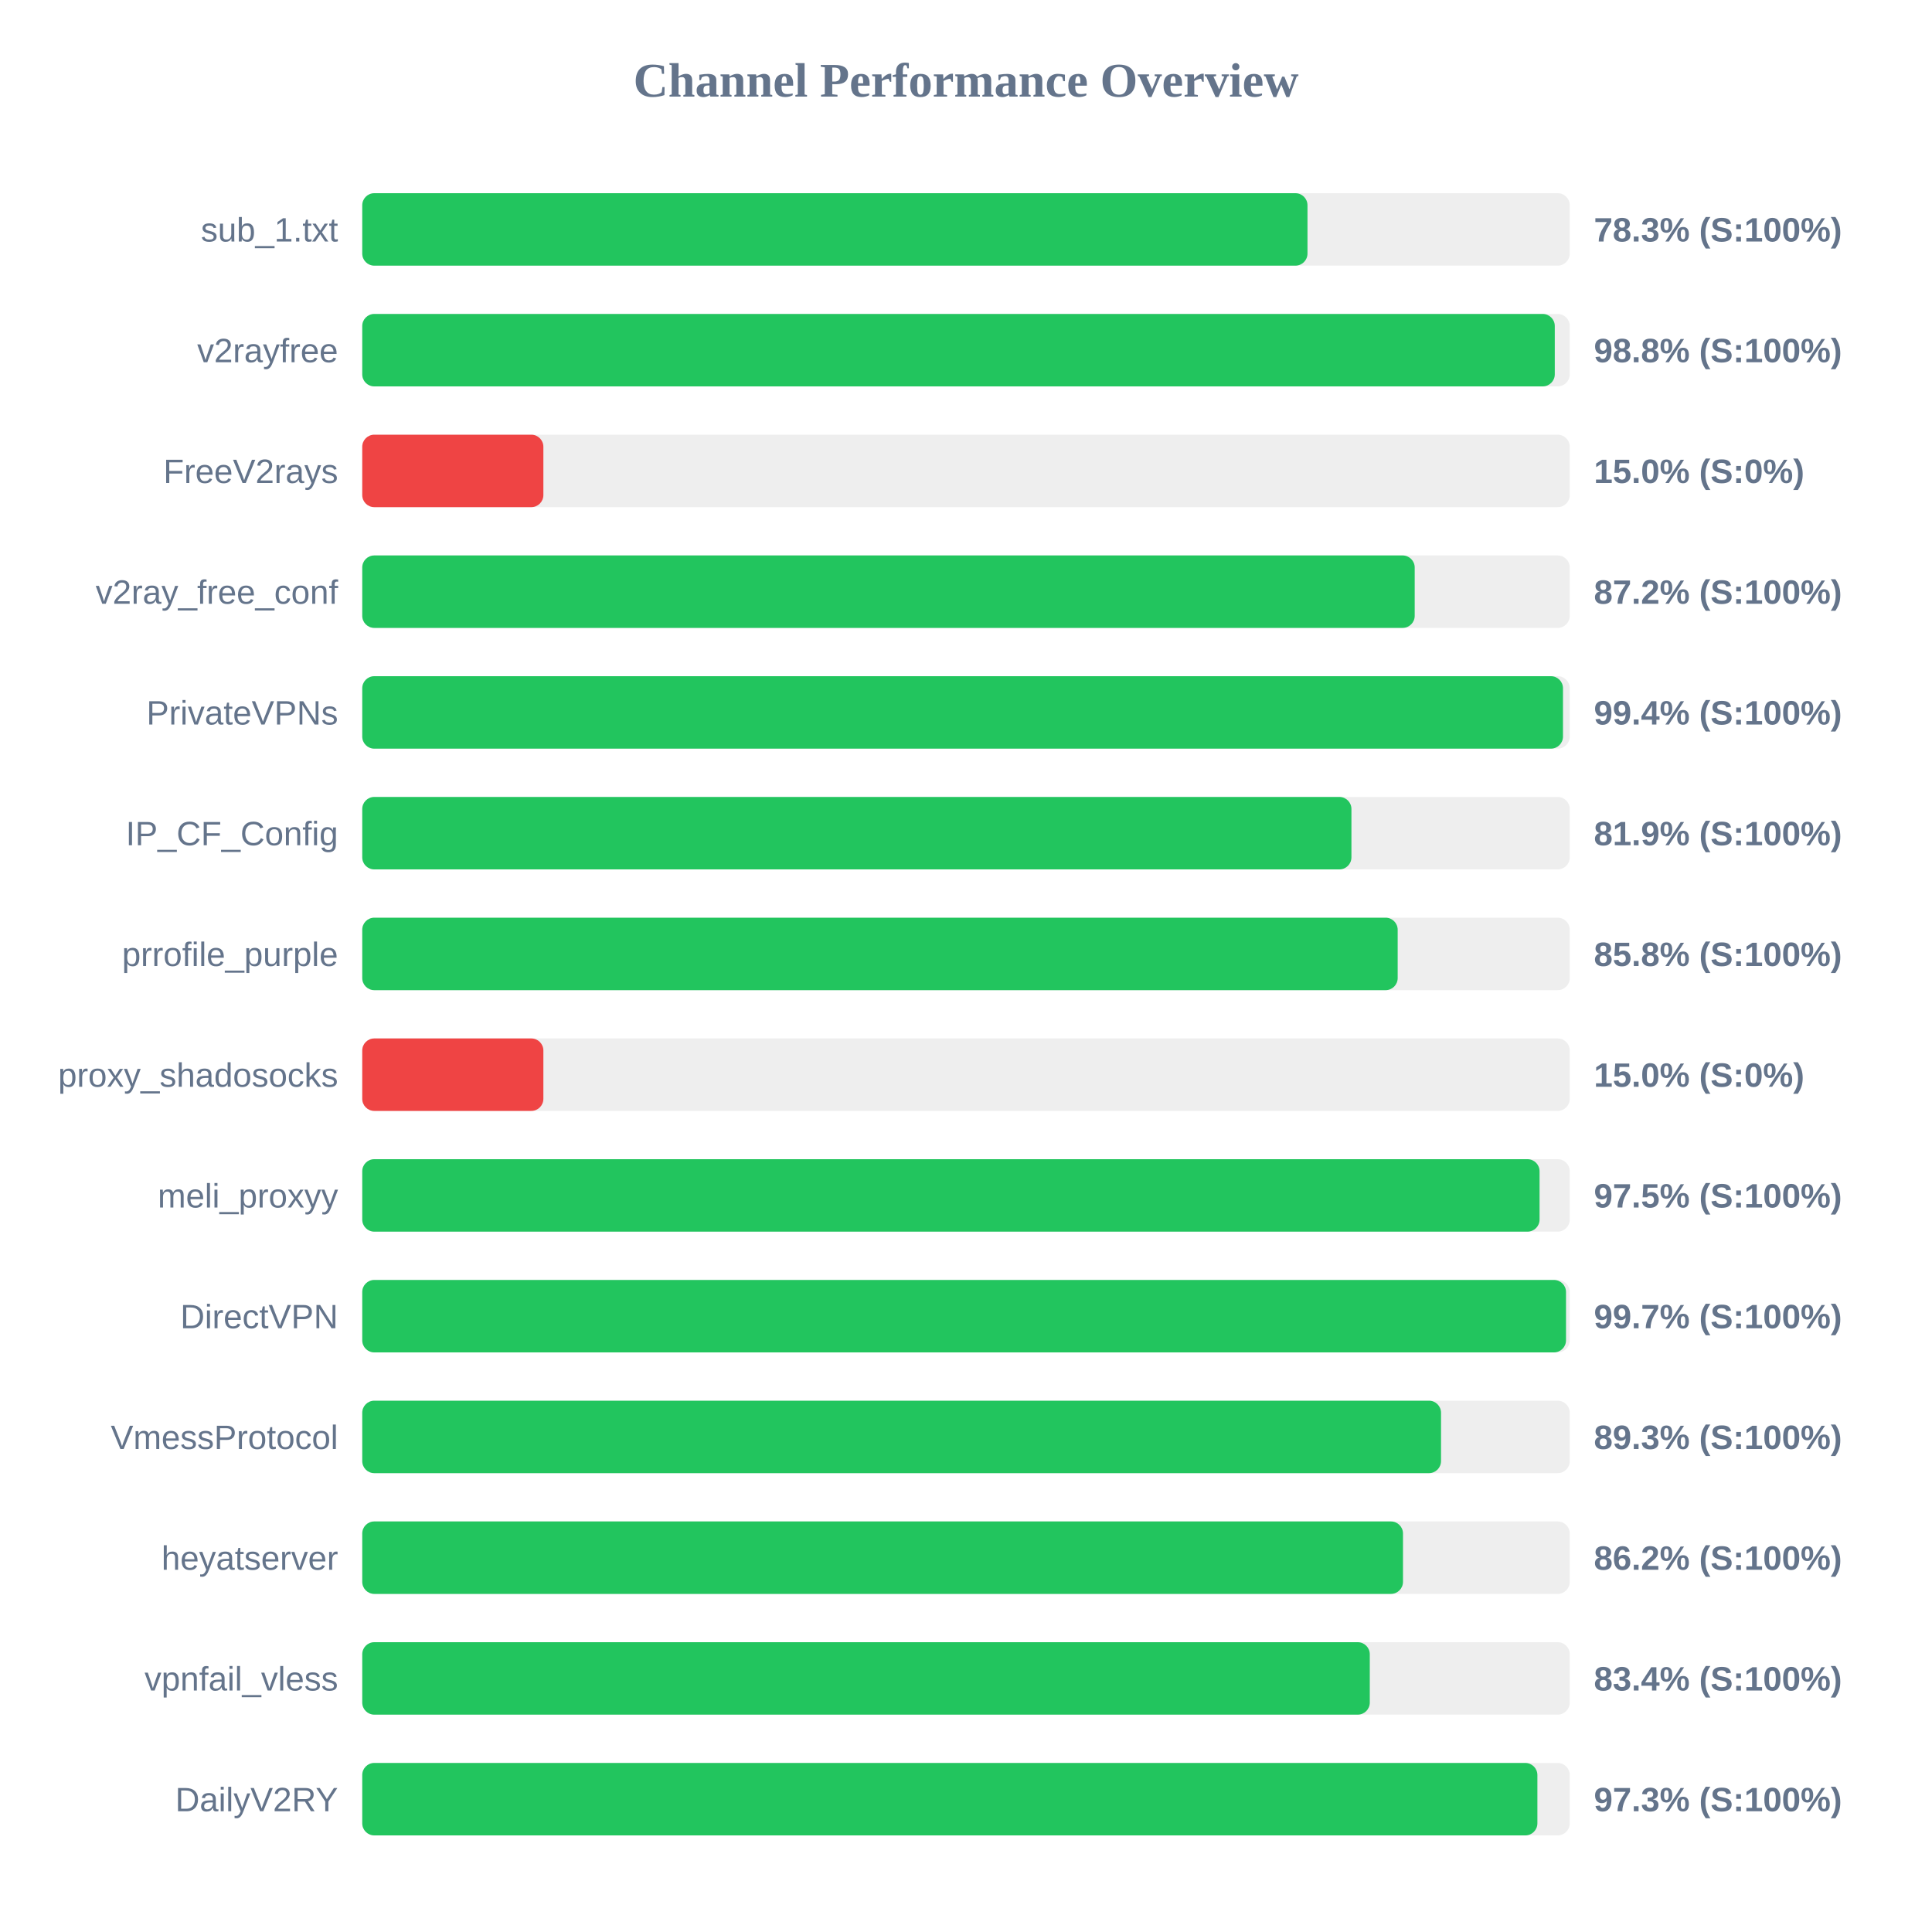
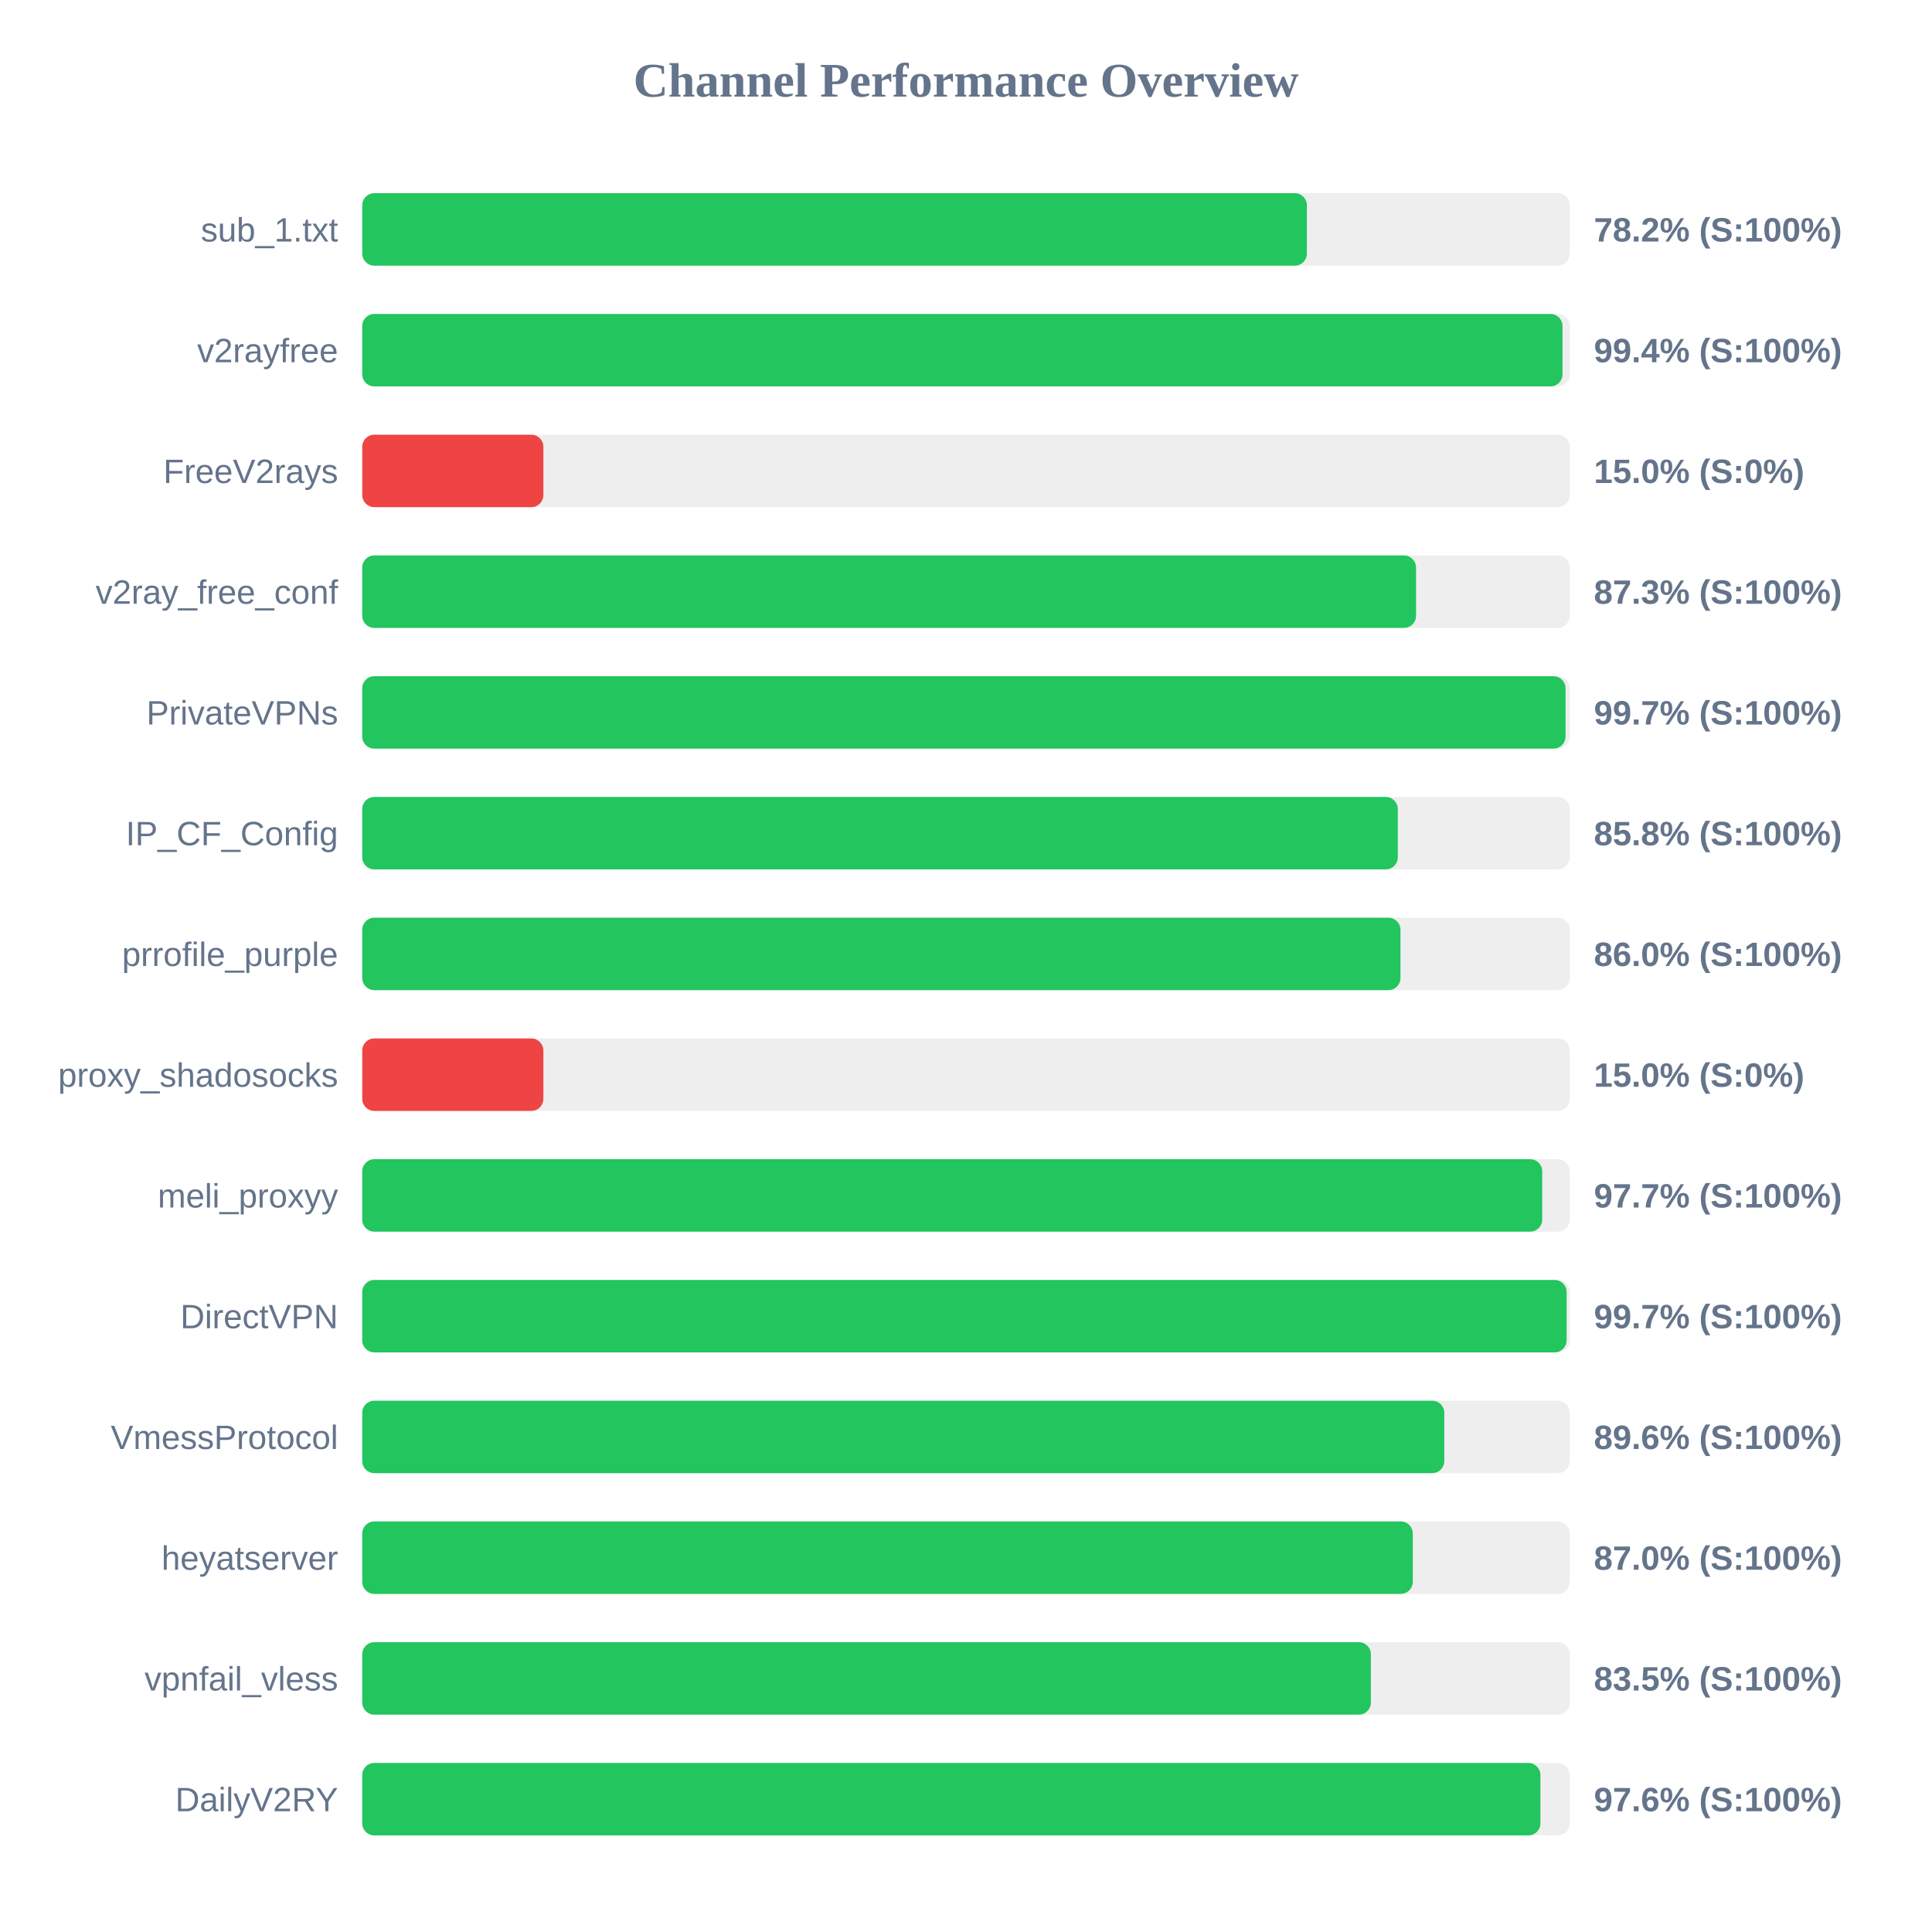
<svg xmlns="http://www.w3.org/2000/svg" width="800" height="800" version="1.1">
  <style>
        .row { font: 14px Arial; fill: #64748b; }
        .score { font: bold 14px Arial; fill: #64748b; }
    </style>
  <text x="400" y="40" text-anchor="middle" font-size="20px" font-weight="bold" fill="#64748b">Channel Performance Overview</text>
  <rect x="150" y="80" width="500" height="30" fill="#eee" rx="5" />
-   <rect x="150" y="80" width="391.4" height="30" fill="#22c55e" rx="5" />
+   <rect x="150" y="80" width="391.15" height="30" fill="#22c55e" rx="5" />
  <text x="140" y="100" text-anchor="end" class="row">sub_1.txt</text>
-   <text x="660" y="100" text-anchor="start" class="score">78.3% (S:100%)</text>
+   <text x="660" y="100" text-anchor="start" class="score">78.2% (S:100%)</text>
  <rect x="150" y="130" width="500" height="30" fill="#eee" rx="5" />
-   <rect x="150" y="130" width="493.8" height="30" fill="#22c55e" rx="5" />
+   <rect x="150" y="130" width="497.0" height="30" fill="#22c55e" rx="5" />
  <text x="140" y="150" text-anchor="end" class="row">v2rayfree</text>
-   <text x="660" y="150" text-anchor="start" class="score">98.8% (S:100%)</text>
+   <text x="660" y="150" text-anchor="start" class="score">99.4% (S:100%)</text>
  <rect x="150" y="180" width="500" height="30" fill="#eee" rx="5" />
  <rect x="150" y="180" width="75.0" height="30" fill="#ef4444" rx="5" />
  <text x="140" y="200" text-anchor="end" class="row">FreeV2rays</text>
  <text x="660" y="200" text-anchor="start" class="score">15.0% (S:0%)</text>
  <rect x="150" y="230" width="500" height="30" fill="#eee" rx="5" />
-   <rect x="150" y="230" width="435.8" height="30" fill="#22c55e" rx="5" />
+   <rect x="150" y="230" width="436.35" height="30" fill="#22c55e" rx="5" />
  <text x="140" y="250" text-anchor="end" class="row">v2ray_free_conf</text>
-   <text x="660" y="250" text-anchor="start" class="score">87.2% (S:100%)</text>
+   <text x="660" y="250" text-anchor="start" class="score">87.3% (S:100%)</text>
  <rect x="150" y="280" width="500" height="30" fill="#eee" rx="5" />
-   <rect x="150" y="280" width="497.2" height="30" fill="#22c55e" rx="5" />
+   <rect x="150" y="280" width="498.25" height="30" fill="#22c55e" rx="5" />
  <text x="140" y="300" text-anchor="end" class="row">PrivateVPNs</text>
-   <text x="660" y="300" text-anchor="start" class="score">99.4% (S:100%)</text>
+   <text x="660" y="300" text-anchor="start" class="score">99.7% (S:100%)</text>
  <rect x="150" y="330" width="500" height="30" fill="#eee" rx="5" />
-   <rect x="150" y="330" width="409.6" height="30" fill="#22c55e" rx="5" />
+   <rect x="150" y="330" width="428.8" height="30" fill="#22c55e" rx="5" />
  <text x="140" y="350" text-anchor="end" class="row">IP_CF_Config</text>
-   <text x="660" y="350" text-anchor="start" class="score">81.9% (S:100%)</text>
+   <text x="660" y="350" text-anchor="start" class="score">85.8% (S:100%)</text>
  <rect x="150" y="380" width="500" height="30" fill="#eee" rx="5" />
-   <rect x="150" y="380" width="428.75" height="30" fill="#22c55e" rx="5" />
+   <rect x="150" y="380" width="429.9" height="30" fill="#22c55e" rx="5" />
  <text x="140" y="400" text-anchor="end" class="row">prrofile_purple</text>
-   <text x="660" y="400" text-anchor="start" class="score">85.8% (S:100%)</text>
+   <text x="660" y="400" text-anchor="start" class="score">86.0% (S:100%)</text>
  <rect x="150" y="430" width="500" height="30" fill="#eee" rx="5" />
  <rect x="150" y="430" width="75.0" height="30" fill="#ef4444" rx="5" />
  <text x="140" y="450" text-anchor="end" class="row">proxy_shadosocks</text>
  <text x="660" y="450" text-anchor="start" class="score">15.0% (S:0%)</text>
  <rect x="150" y="480" width="500" height="30" fill="#eee" rx="5" />
-   <rect x="150" y="480" width="487.5" height="30" fill="#22c55e" rx="5" />
+   <rect x="150" y="480" width="488.6" height="30" fill="#22c55e" rx="5" />
  <text x="140" y="500" text-anchor="end" class="row">meli_proxyy</text>
-   <text x="660" y="500" text-anchor="start" class="score">97.5% (S:100%)</text>
+   <text x="660" y="500" text-anchor="start" class="score">97.7% (S:100%)</text>
  <rect x="150" y="530" width="500" height="30" fill="#eee" rx="5" />
-   <rect x="150" y="530" width="498.45" height="30" fill="#22c55e" rx="5" />
+   <rect x="150" y="530" width="498.7" height="30" fill="#22c55e" rx="5" />
  <text x="140" y="550" text-anchor="end" class="row">DirectVPN</text>
  <text x="660" y="550" text-anchor="start" class="score">99.7% (S:100%)</text>
  <rect x="150" y="580" width="500" height="30" fill="#eee" rx="5" />
-   <rect x="150" y="580" width="446.7" height="30" fill="#22c55e" rx="5" />
+   <rect x="150" y="580" width="448.05" height="30" fill="#22c55e" rx="5" />
  <text x="140" y="600" text-anchor="end" class="row">VmessProtocol</text>
-   <text x="660" y="600" text-anchor="start" class="score">89.3% (S:100%)</text>
+   <text x="660" y="600" text-anchor="start" class="score">89.6% (S:100%)</text>
  <rect x="150" y="630" width="500" height="30" fill="#eee" rx="5" />
-   <rect x="150" y="630" width="430.95" height="30" fill="#22c55e" rx="5" />
+   <rect x="150" y="630" width="435.0" height="30" fill="#22c55e" rx="5" />
  <text x="140" y="650" text-anchor="end" class="row">heyatserver</text>
-   <text x="660" y="650" text-anchor="start" class="score">86.2% (S:100%)</text>
+   <text x="660" y="650" text-anchor="start" class="score">87.0% (S:100%)</text>
  <rect x="150" y="680" width="500" height="30" fill="#eee" rx="5" />
-   <rect x="150" y="680" width="417.2" height="30" fill="#22c55e" rx="5" />
+   <rect x="150" y="680" width="417.65" height="30" fill="#22c55e" rx="5" />
  <text x="140" y="700" text-anchor="end" class="row">vpnfail_vless</text>
-   <text x="660" y="700" text-anchor="start" class="score">83.4% (S:100%)</text>
+   <text x="660" y="700" text-anchor="start" class="score">83.5% (S:100%)</text>
  <rect x="150" y="730" width="500" height="30" fill="#eee" rx="5" />
-   <rect x="150" y="730" width="486.6" height="30" fill="#22c55e" rx="5" />
+   <rect x="150" y="730" width="487.85" height="30" fill="#22c55e" rx="5" />
  <text x="140" y="750" text-anchor="end" class="row">DailyV2RY</text>
-   <text x="660" y="750" text-anchor="start" class="score">97.3% (S:100%)</text>
+   <text x="660" y="750" text-anchor="start" class="score">97.6% (S:100%)</text>
</svg>
